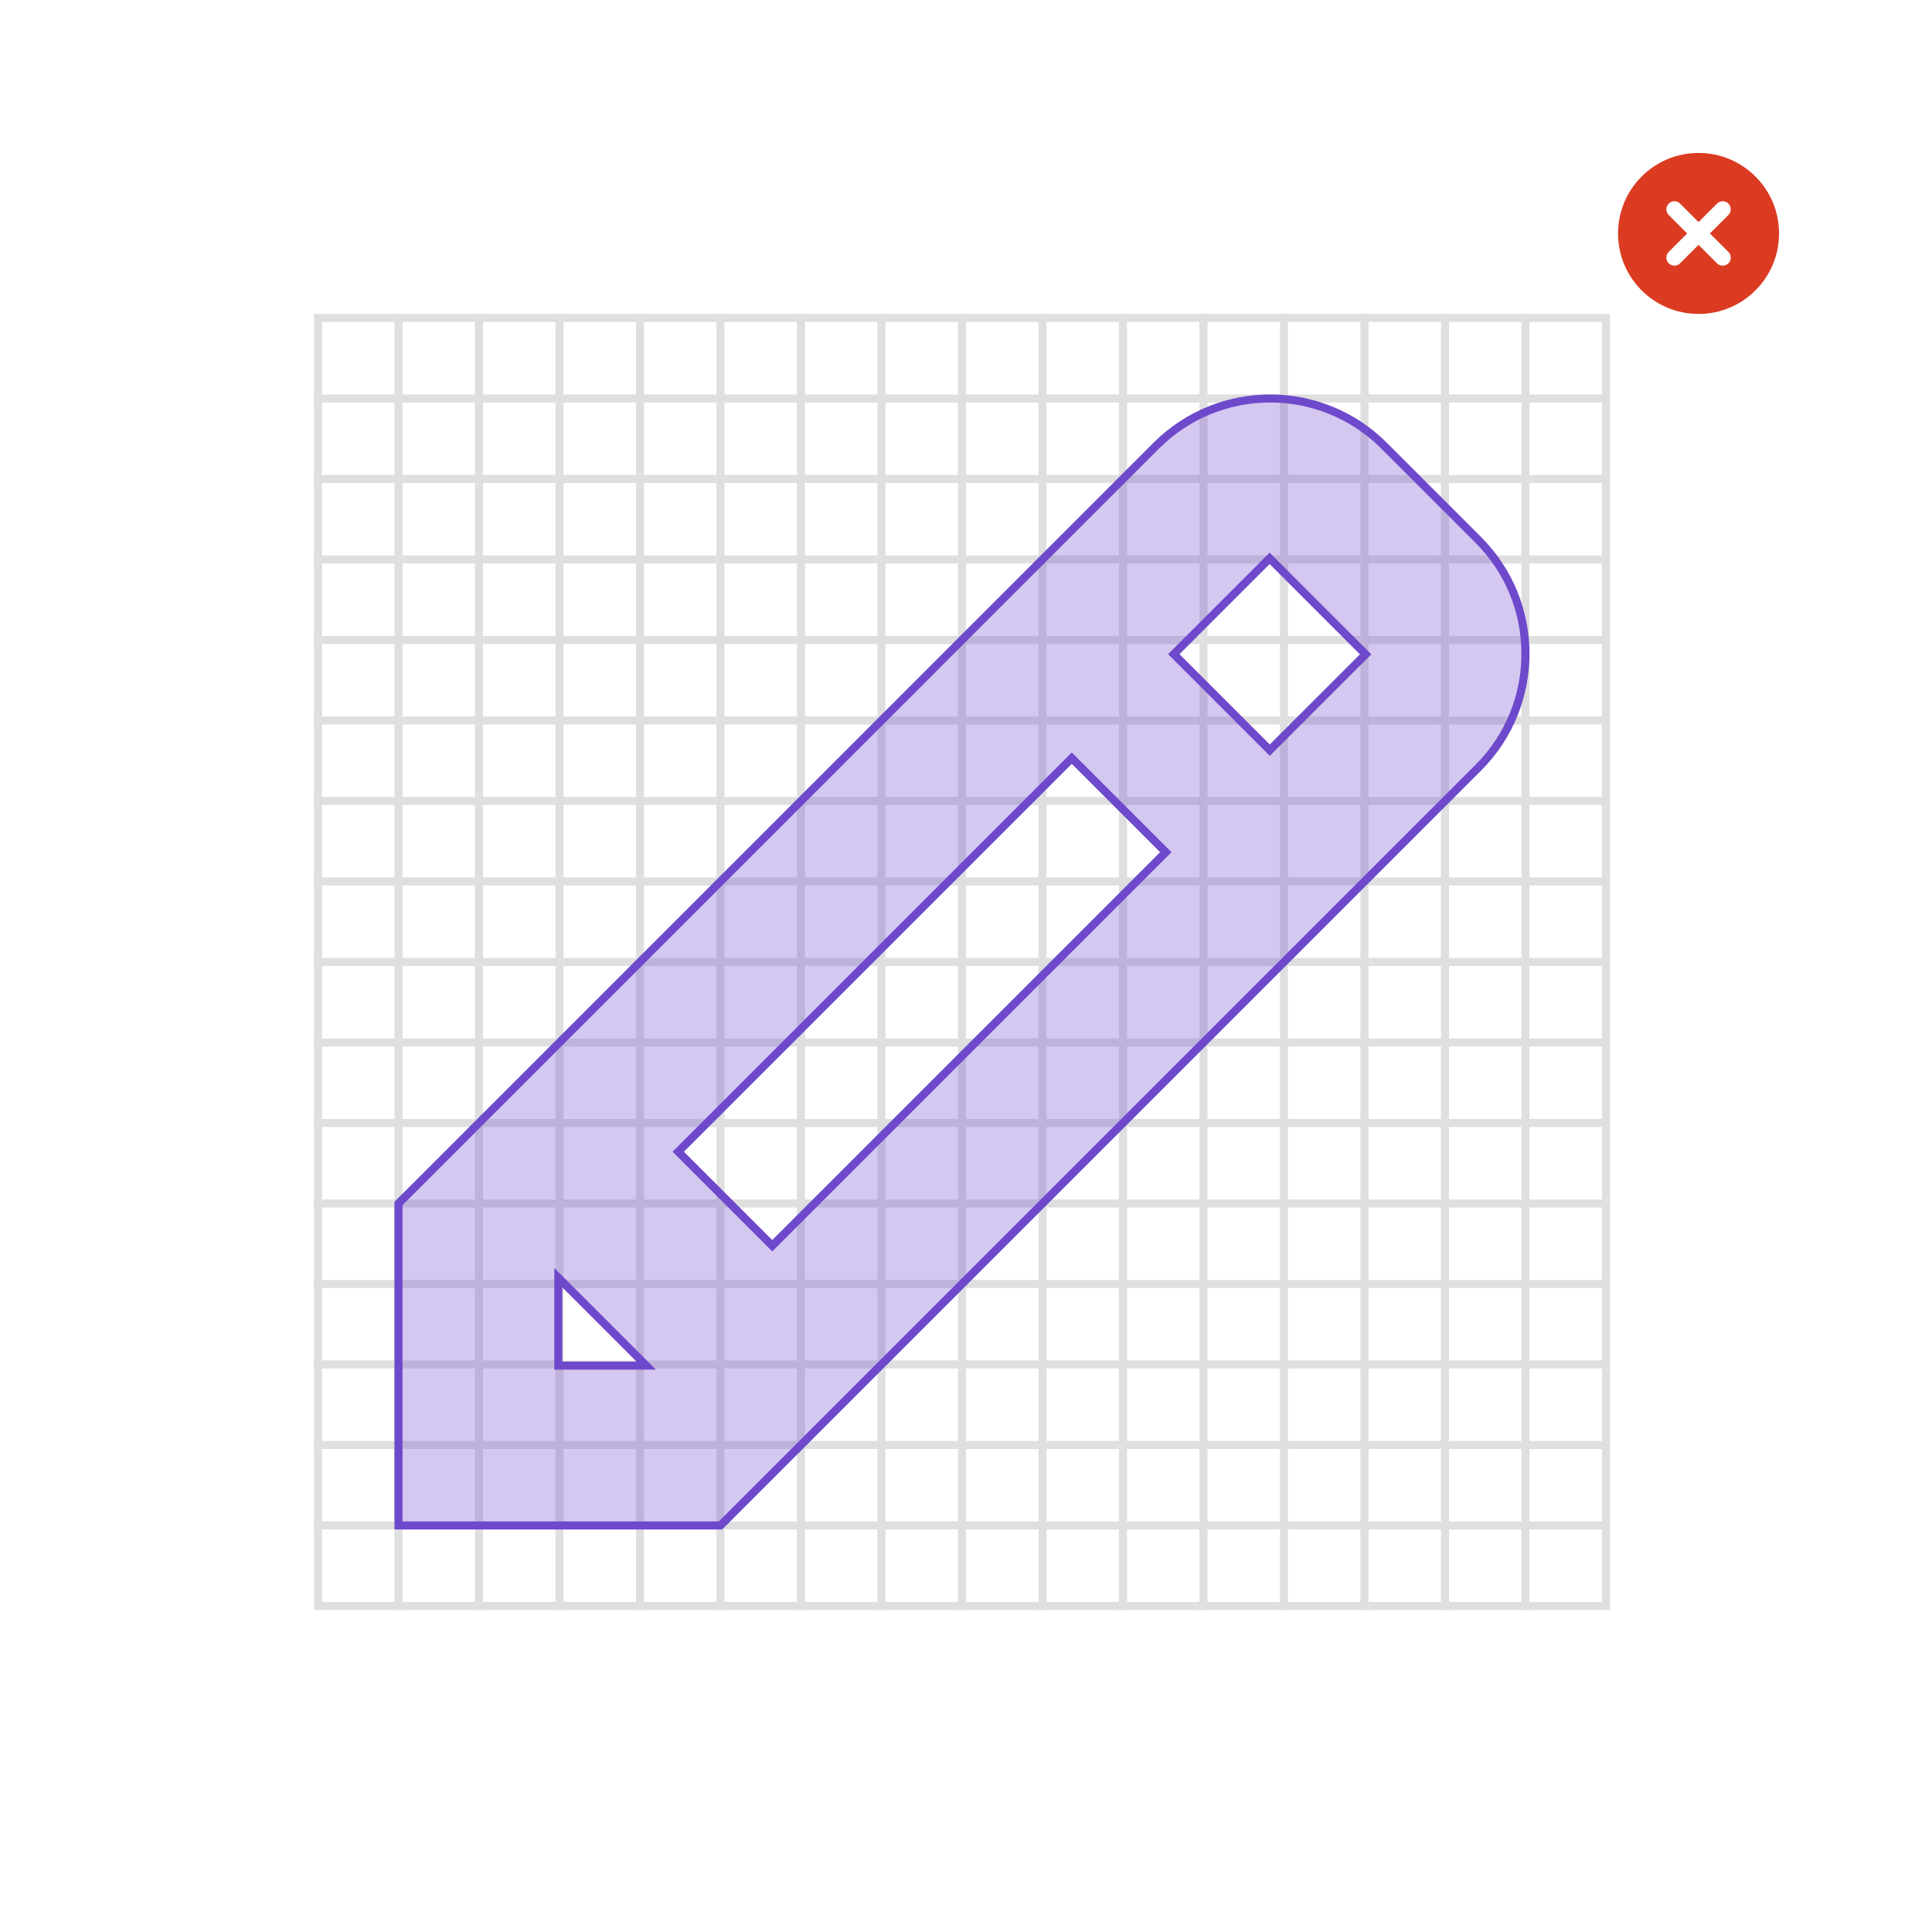
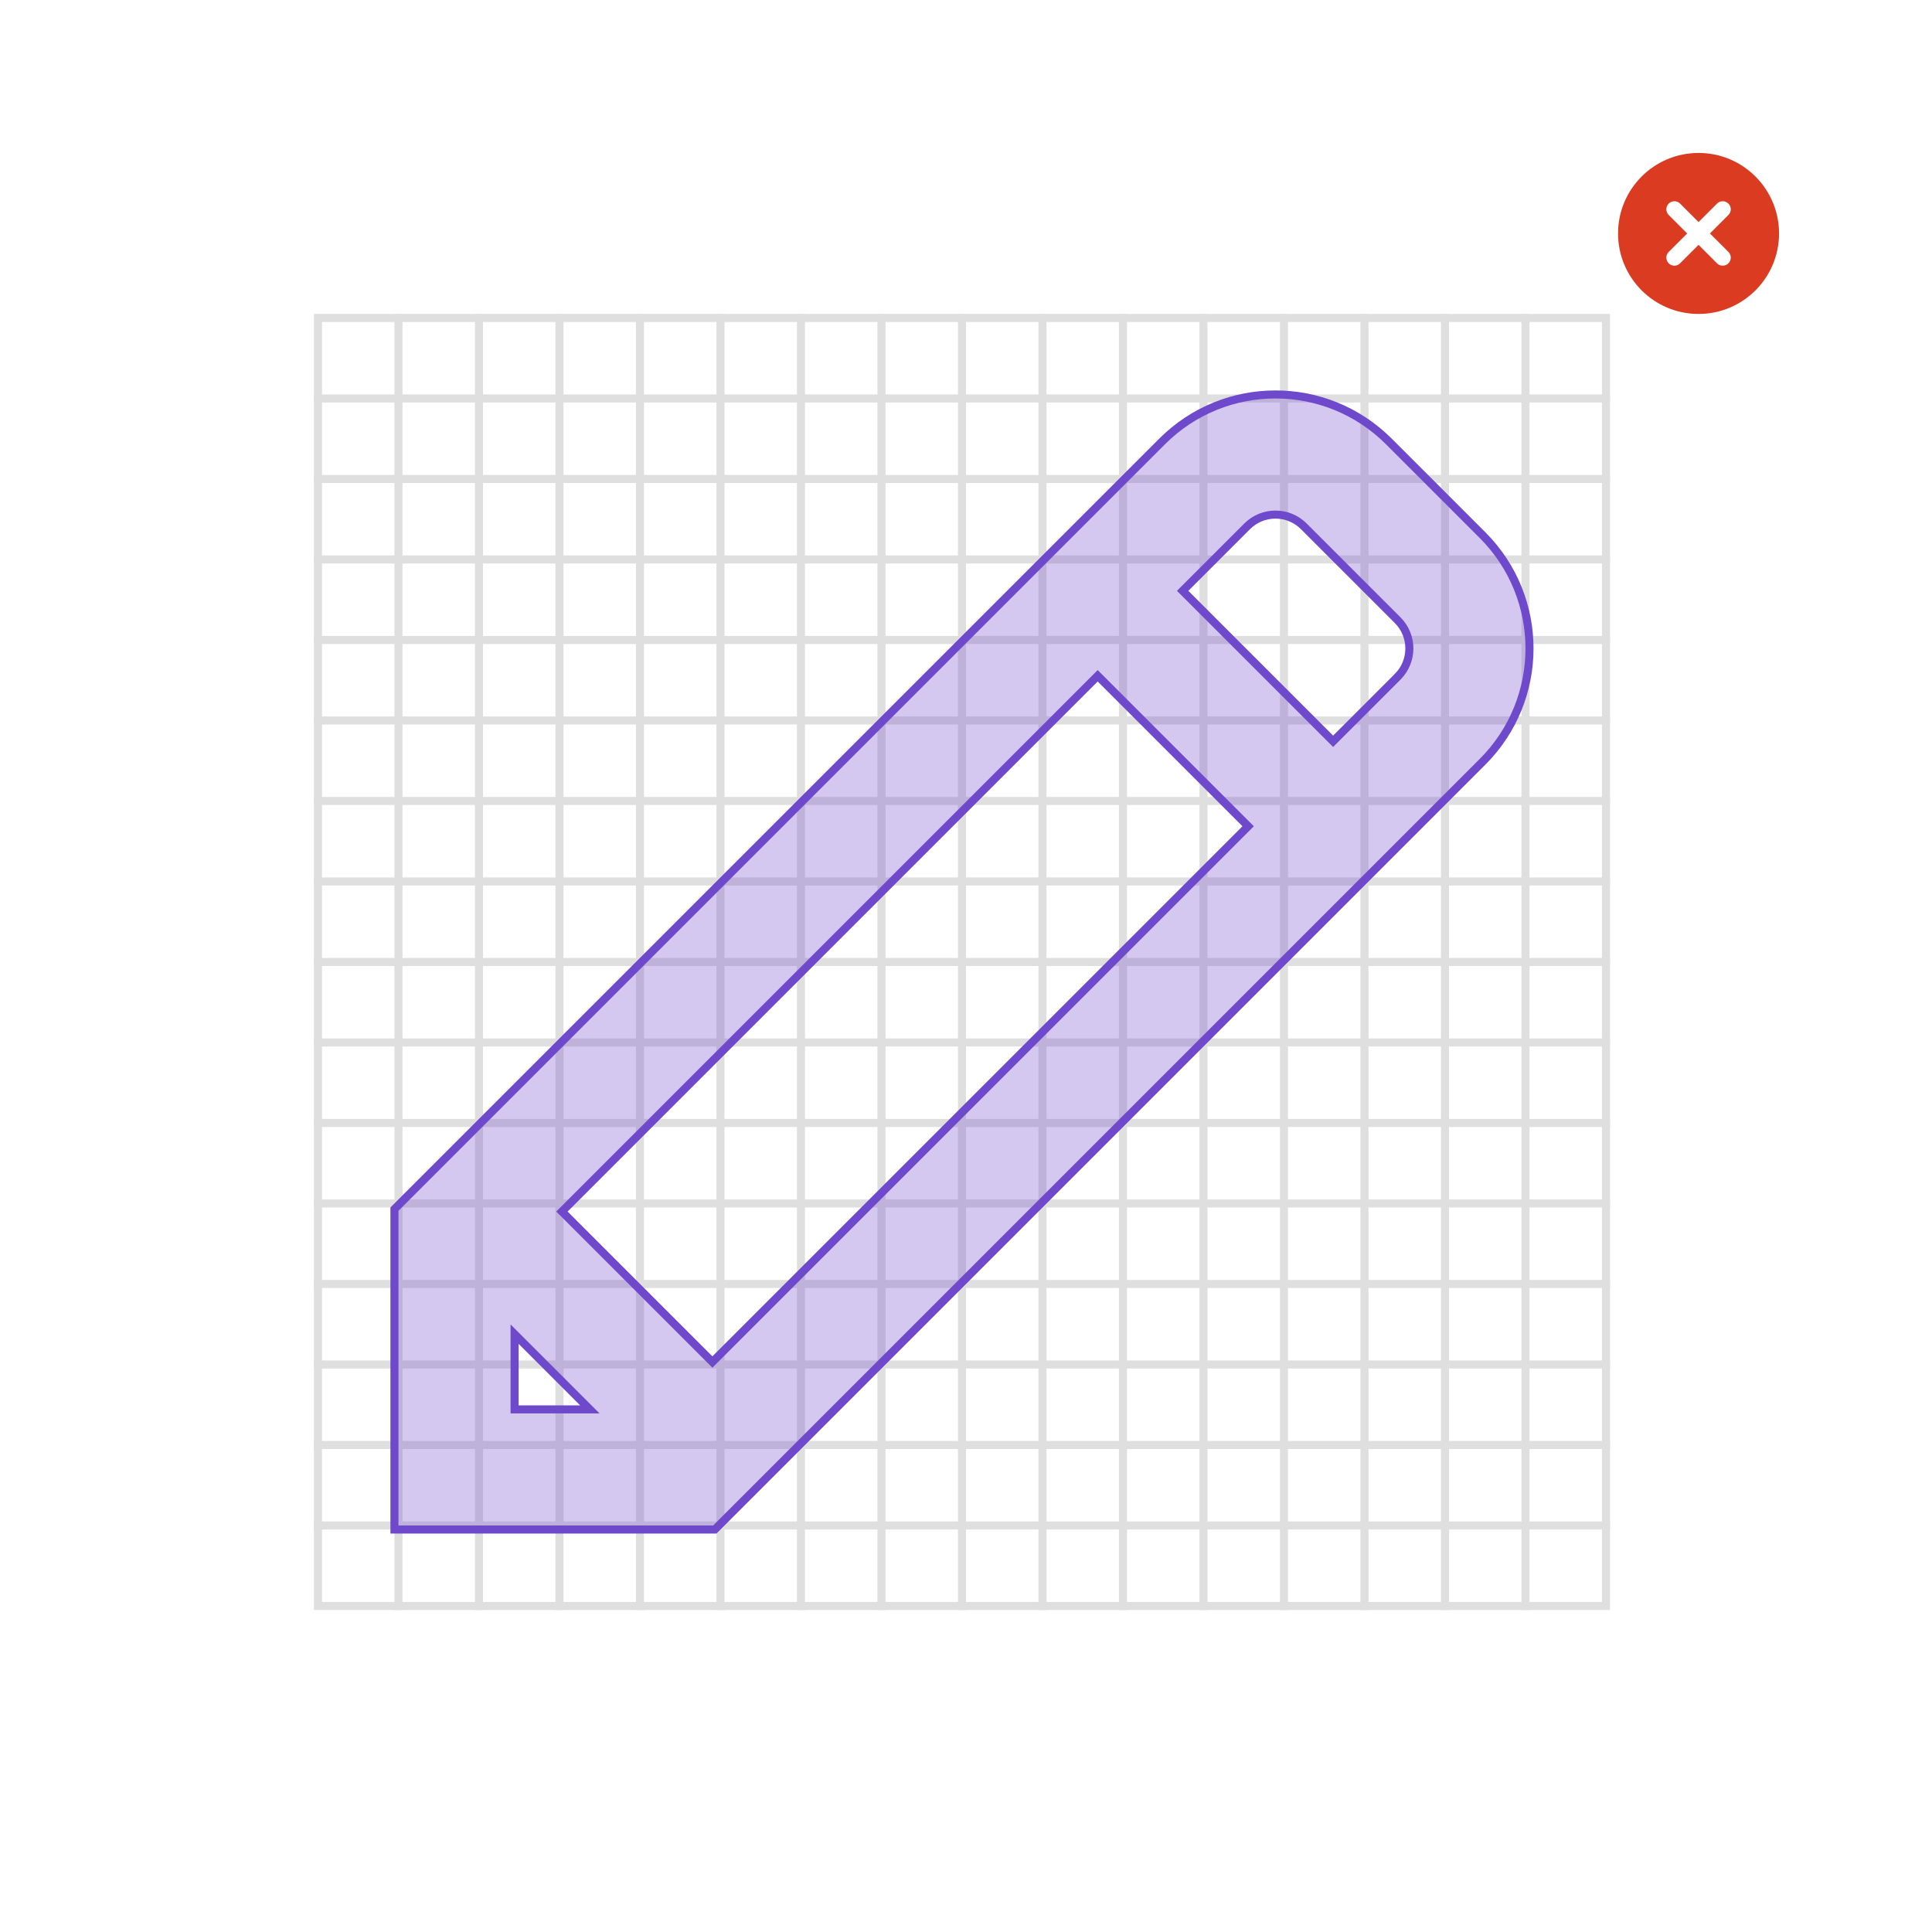
- <svg xmlns="http://www.w3.org/2000/svg" width="240" height="240" viewBox="0 0 240 240">
-   <g fill="none" fill-rule="evenodd">
-     <path fill="#FFF" d="M0 0h240v240H0z" />
-     <g stroke="#DFDFDF">
-       <path d="M39.5 39.5h160v160h-160z" />
-       <g stroke-linecap="square">
-         <path d="M49.5 39.5v160M59.5 39.5v160M69.5 39.5v160M79.5 39.5v160M89.5 39.5v160M99.5 39.5v160M109.5 39.5v160M119.5 39.5v160M129.5 39.5v160M139.5 39.5v160M149.5 39.5v160M159.5 39.5v160M169.5 39.5v160M179.5 39.5v160M189.5 39.5v160M199.5 49.5h-160M199.5 59.5h-160M199.5 69.5h-160M199.5 79.5h-160M199.5 89.5h-160M199.5 99.5h-160M199.5 109.5h-160M199.5 119.5h-160M199.5 129.5h-160M199.5 139.5h-160M199.5 149.5h-160M199.5 159.5h-160M199.5 169.5h-160M199.5 179.5h-160M199.5 189.5h-160" />
-       </g>
-     </g>
-     <g transform="translate(201 19)">
-       <circle fill="#DB3B21" cx="10" cy="10" r="10" />
-       <path d="M13 7l-6 6.002M7 7l6 6.002" stroke="#FFF" stroke-width="2" stroke-linecap="round" />
-     </g>
-     <path d="M89.5 189.5h-40v-40l94.14-94.142c7.812-7.81 20.475-7.81 28.285 0l11.717 11.716c7.81 7.81 7.81 20.474 0 28.285L89.5 189.5zm-20.142-30.78v10.922H80.28L69.358 158.72zm14.894-15.65l11.679 11.678 48.888-48.888-11.679-11.68-48.888 48.89zm85.39-61.788l-11.906 11.906-11.924-11.924 11.906-11.906 11.924 11.924z" stroke="#6E49CB" fill-opacity=".3" fill="#6E49CB" />
-   </g>
+ <svg xmlns="http://www.w3.org/2000/svg" width="240" height="240" viewBox="0 0 240 240" fill="none">
+   <path fill="#fff" d="M0 0h240v240H0z" />
+   <path stroke="#DFDFDF" d="M39.5 39.5h160v160h-160z" />
+   <path d="M49.5 39.5v160m10-160v160m10-160v160m10-160v160m10-160v160m10-160v160m10-160v160m10-160v160m10-160v160m10-160v160m10-160v160m10-160v160m10-160v160m10-160v160m10-160v160m10-150h-160m160 10h-160m160 10h-160m160 10h-160m160 10h-160m160 10h-160m160 10h-160m160 10h-160m160 10h-160m160 10h-160m160 10h-160m160 10h-160m160 10h-160m160 10h-160m160 10h-160" stroke="#DFDFDF" stroke-linecap="square" />
+   <path fill-rule="evenodd" clip-rule="evenodd" d="M211 39c5.523 0 10-4.477 10-10s-4.477-10-10-10-10 4.477-10 10 4.477 10 10 10Z" fill="#DB3B21" />
+   <path d="m214 26-6 6.002M208 26l6 6.002" stroke="#fff" stroke-width="2" stroke-linecap="round" />
+   <path fill-rule="evenodd" clip-rule="evenodd" d="M49 150.202V190h39.798l95.374-95.374c7.771-7.77 7.771-20.37 0-28.141l-11.657-11.657c-7.771-7.77-20.37-7.77-28.141 0L49 150.202Zm14.924 15.528v9.346h9.346l-9.346-9.346Zm5.88-15.226 18.692 18.692 66.556-66.556-18.692-18.692-66.556 66.556Zm103.815-66.43-8.014 8.013-18.692-18.692 8.014-8.014a4.974 4.974 0 0 1 7.035 0l11.657 11.657a4.976 4.976 0 0 1 0 7.035Z" fill="#6E49CB" fill-opacity=".3" stroke="#6E49CB" />
</svg>
